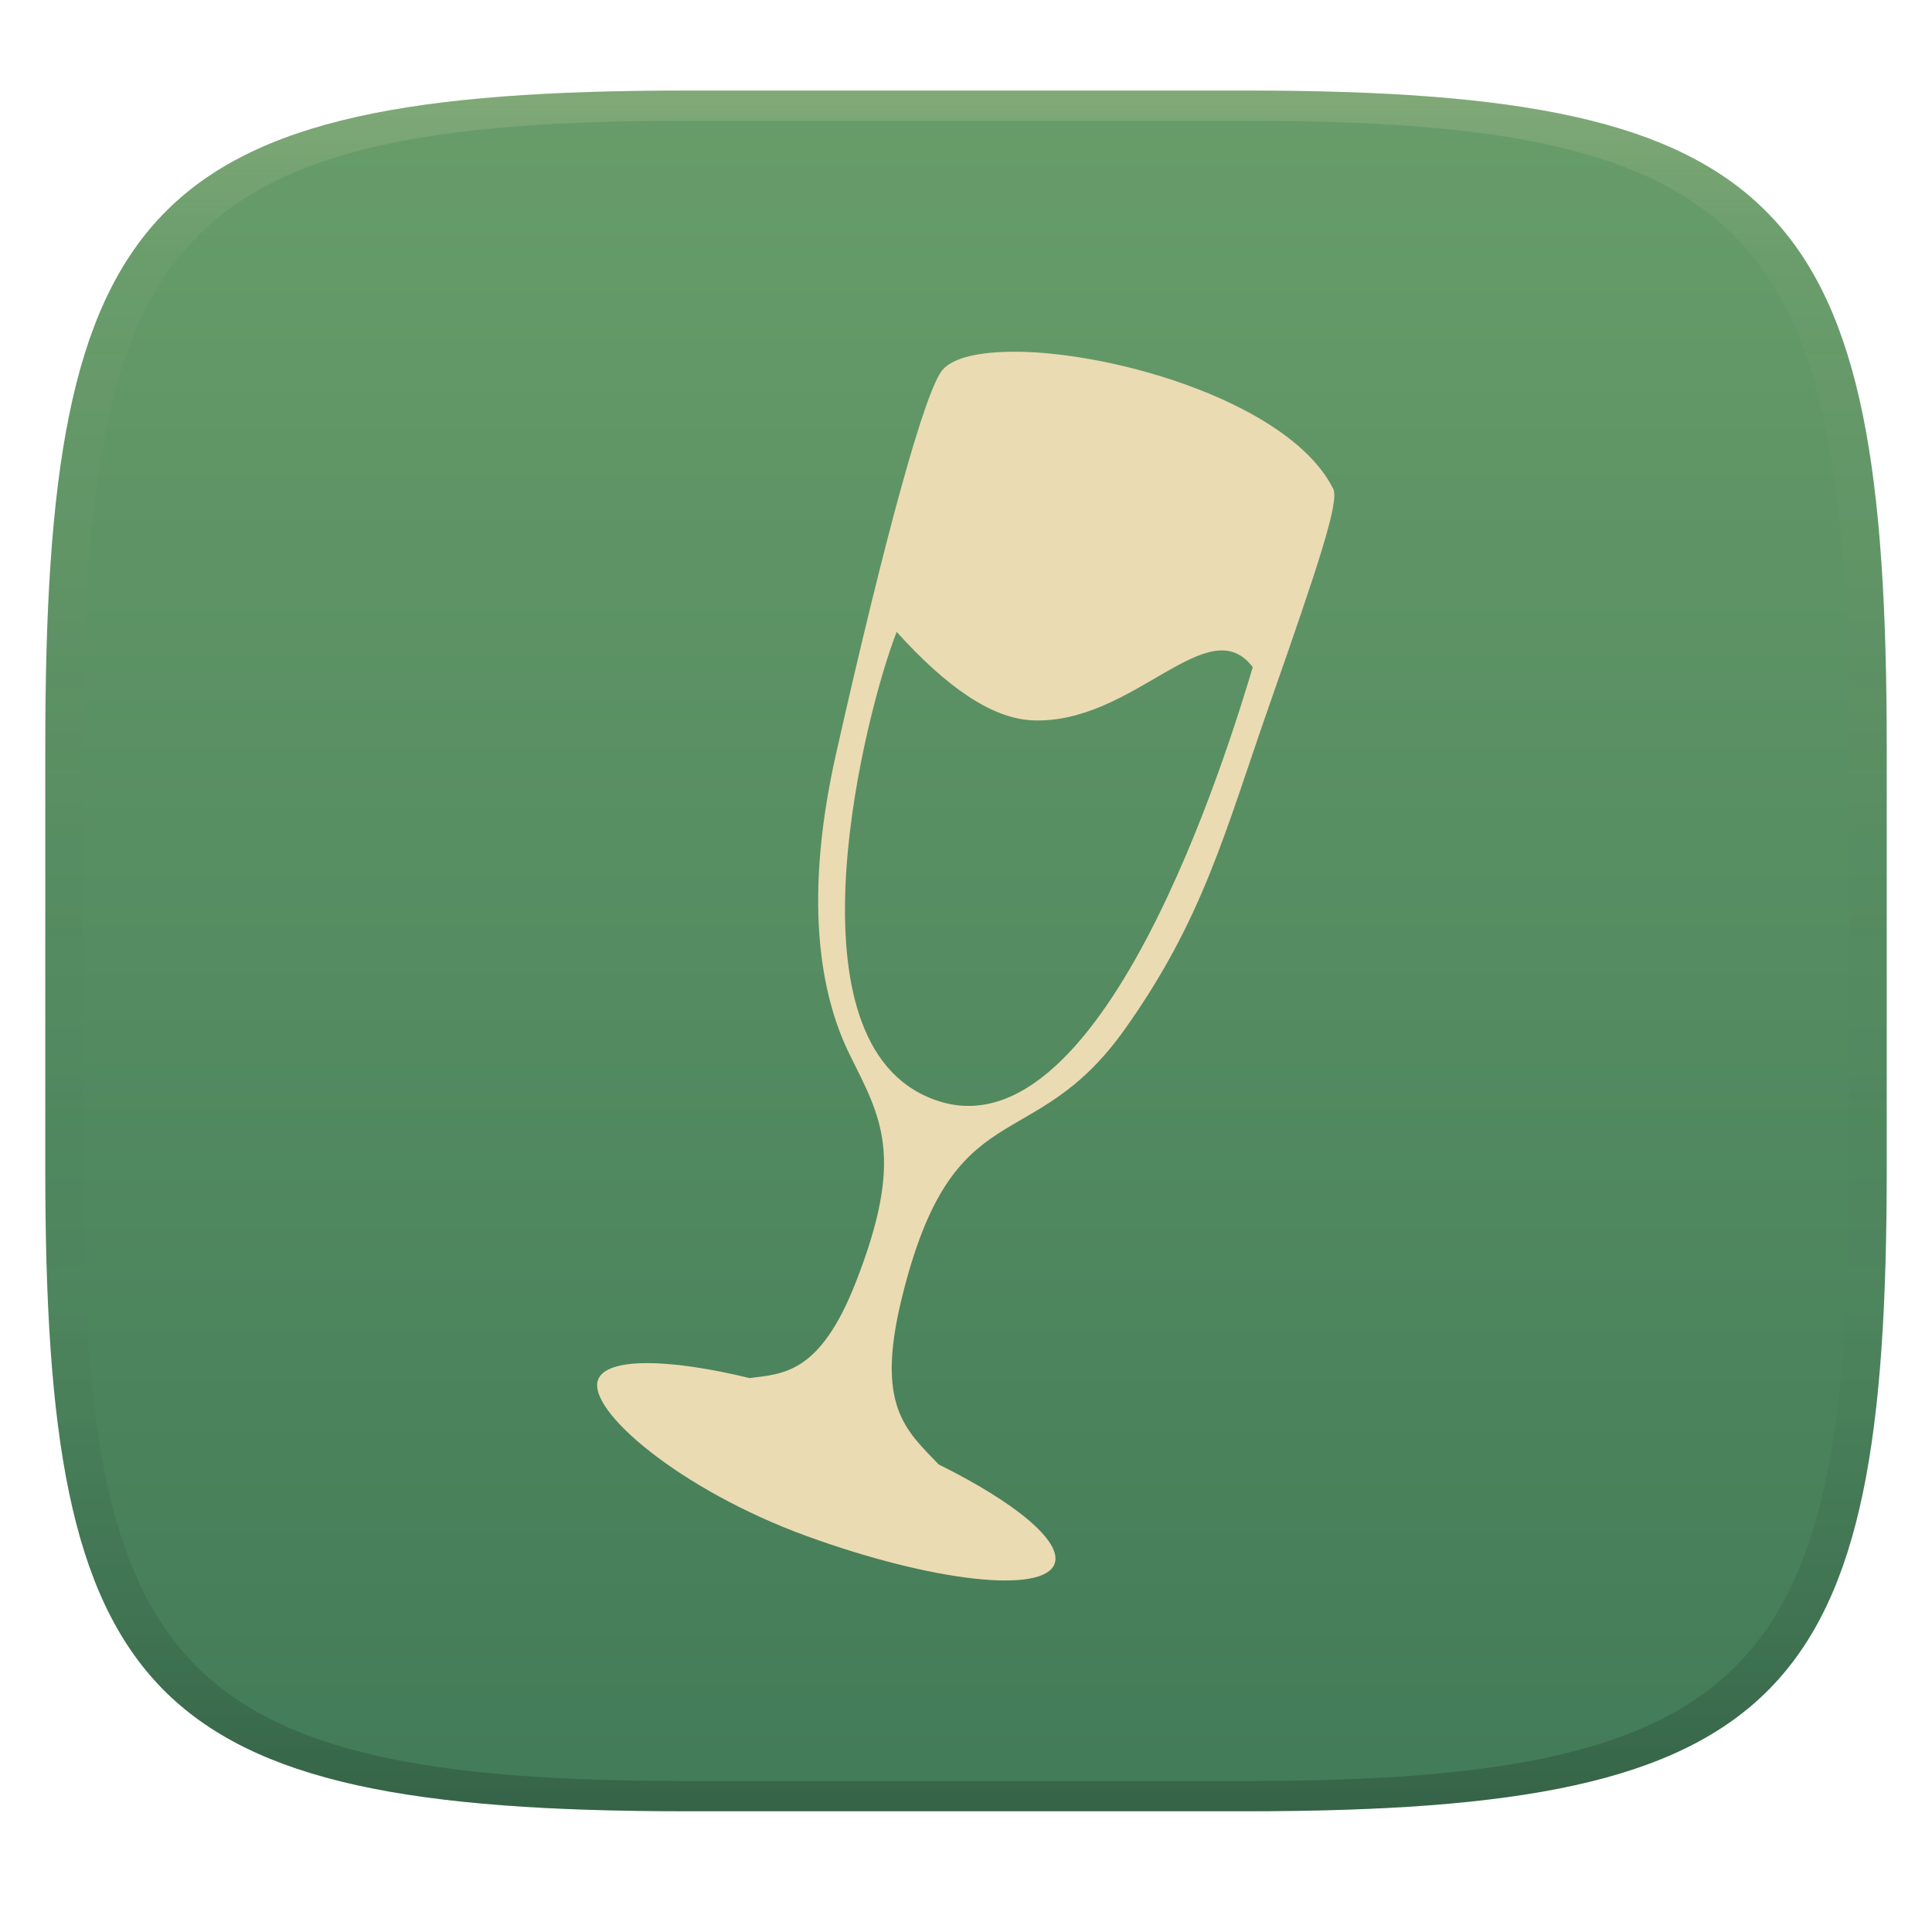
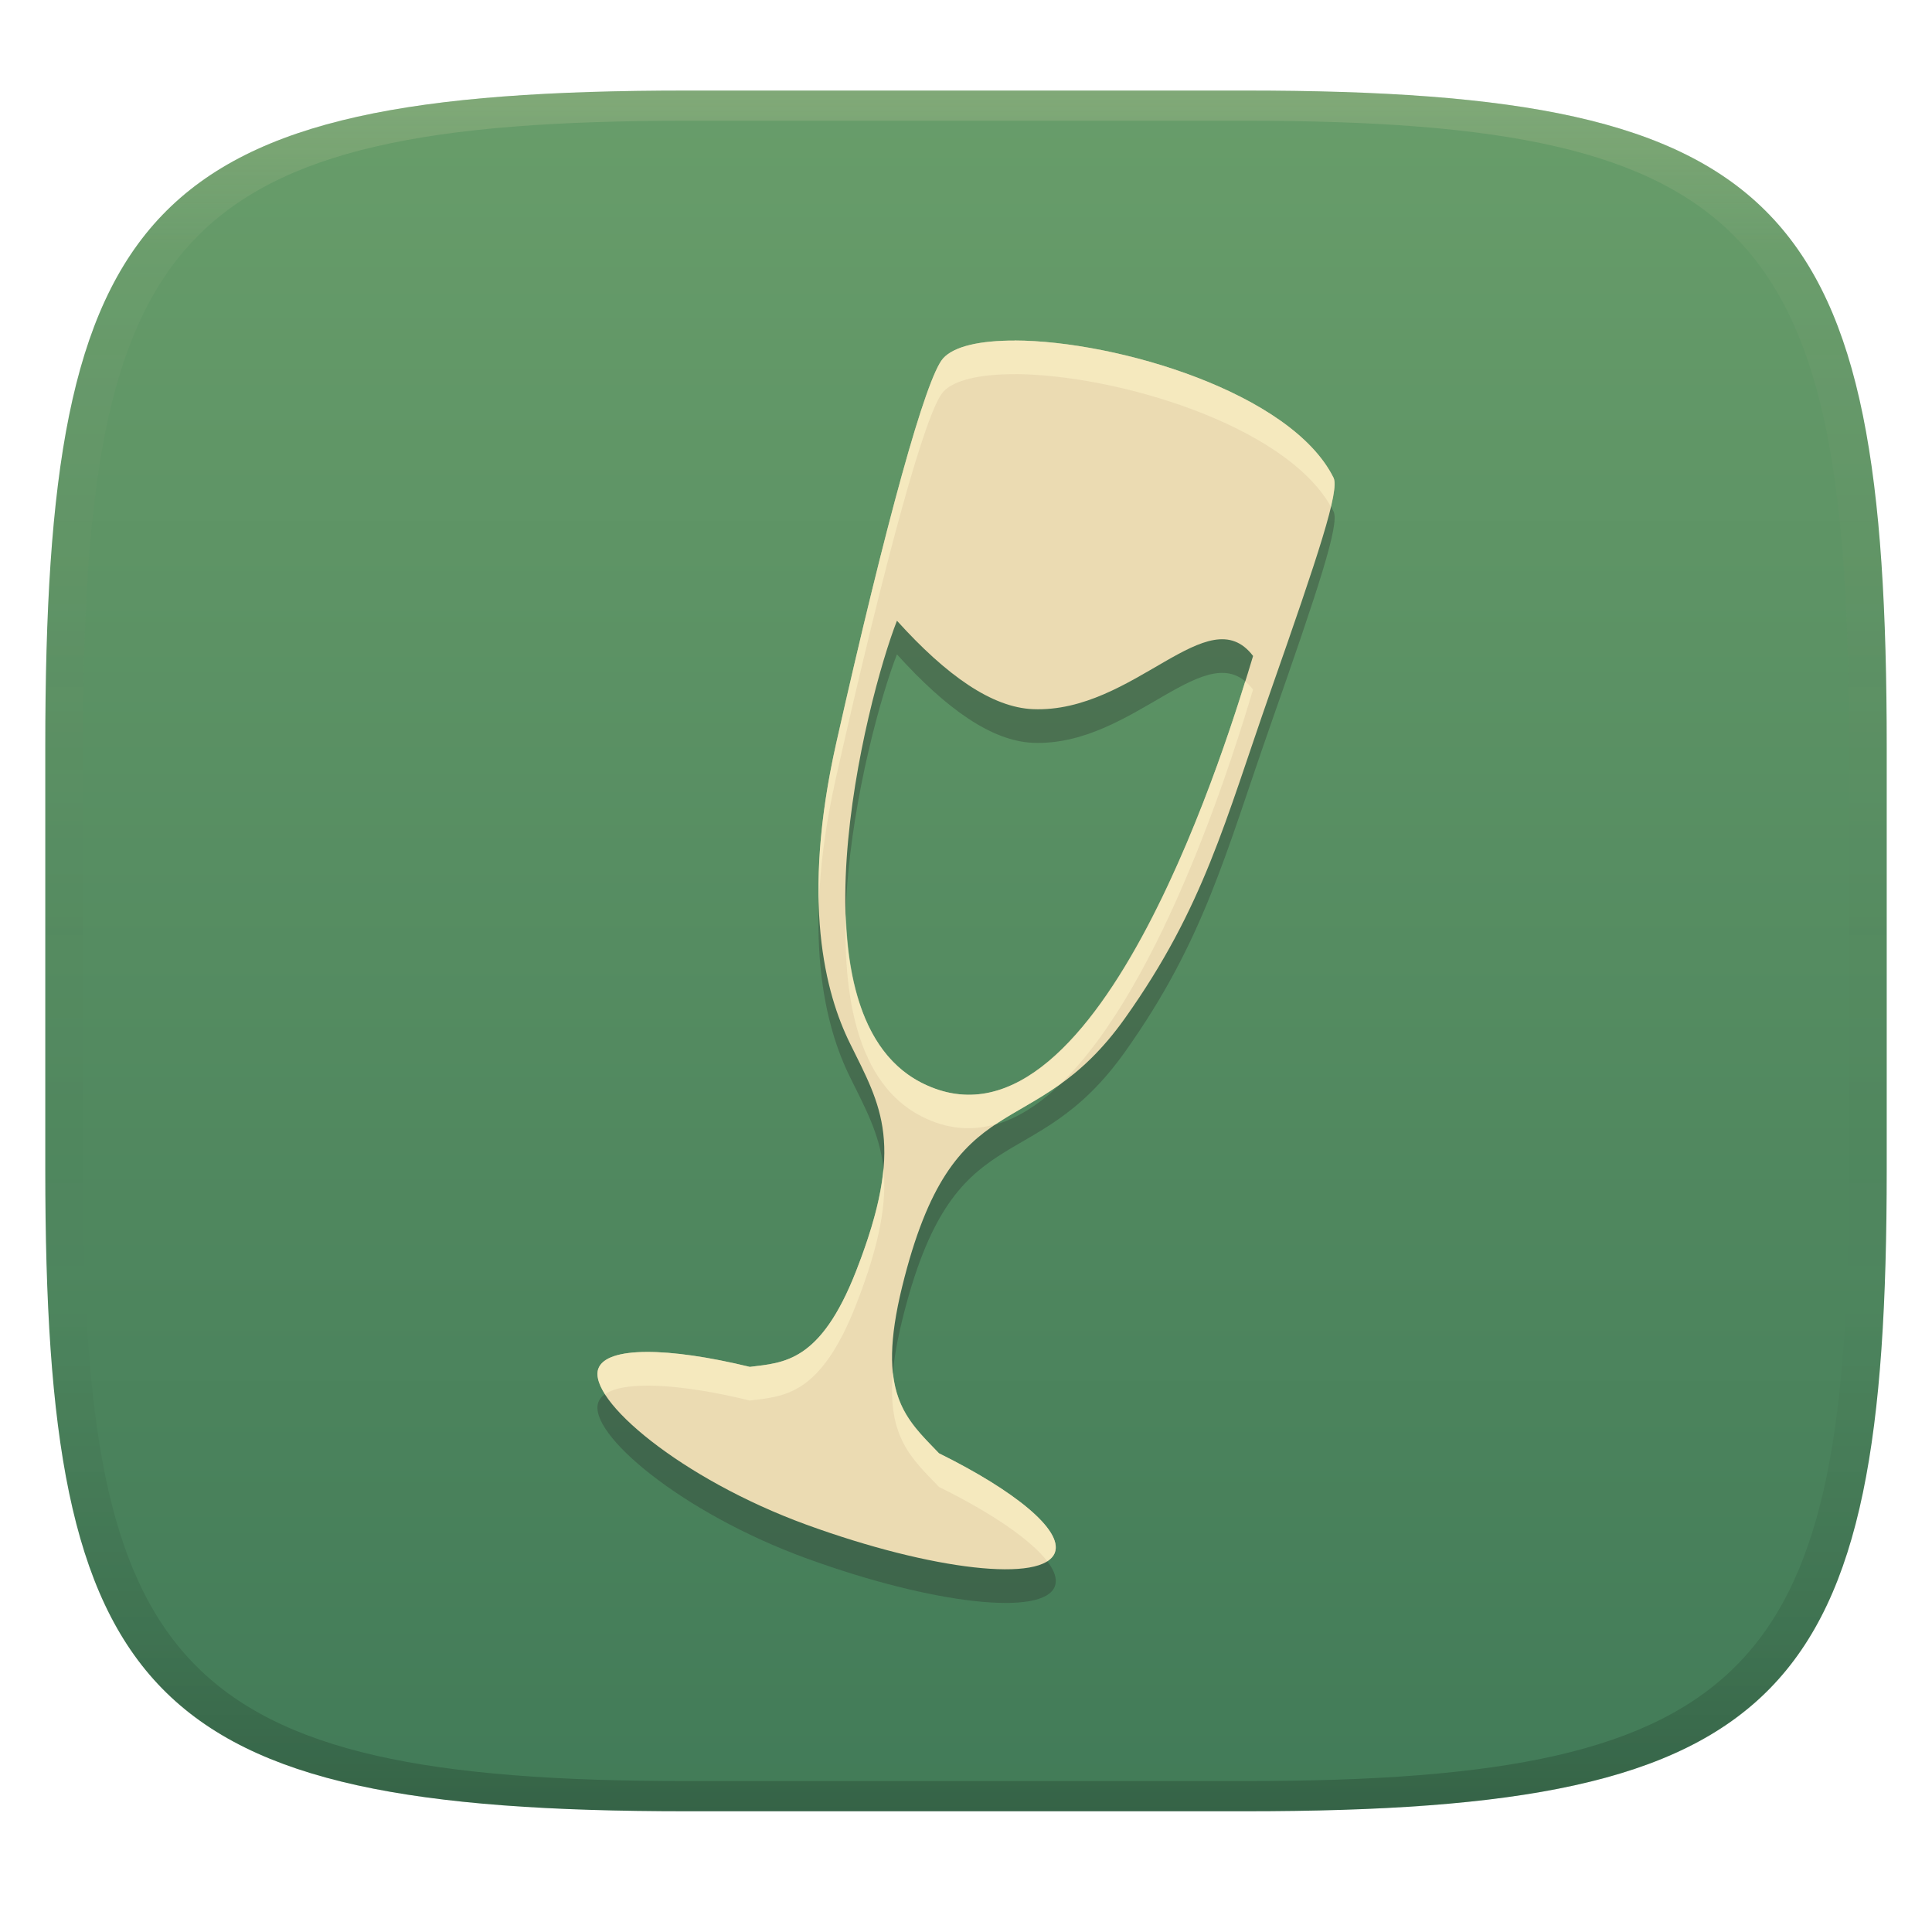
<svg xmlns="http://www.w3.org/2000/svg" width="256" height="256" version="1.1">
  <defs>
    <linearGradient id="linearGradient31" x1=".5" x2=".5" y2="1" gradientTransform="matrix(244,0,0,228,5.986,12)" gradientUnits="userSpaceOnUse">
      <stop stop-color="#ebdbb2" stop-opacity=".2" offset="0" />
      <stop stop-color="#ebdbb2" stop-opacity=".05" offset=".1" />
      <stop stop-opacity="0" offset=".704" />
      <stop stop-opacity=".1" offset=".897" />
      <stop stop-opacity=".2" offset="1" />
    </linearGradient>
    <linearGradient id="linearGradient6" x1="140" x2="140" y1="12" y2="240" gradientUnits="userSpaceOnUse">
      <stop stop-color="#689d6a" offset="0" />
      <stop stop-color="#427b58" offset="1" />
    </linearGradient>
  </defs>
  <path d="m165 12c72 0 85 15 85 87v56c0 70-13 85-85 85h-74c-72 0-85-15-85-85v-56c0-72 13-87 85-87z" fill="url(#linearGradient6)" style="isolation:isolate" />
-   <path class="ColorScheme-Text" d="m134.4 46.61c-4.54-0.011-8.033 0.746-9.476 2.362-2.289 2.564-7.56 21.68-14.14 50.9-4.745 21.03-1.445 33.29 1.797 39.85 4.145 8.39 7.37 13.43 0.82 30.18-4.745 12.13-9.583 12.13-14.08 12.7-10.83-2.635-19.01-2.726-20.08 0.238-1.461 4.055 10.9 14.59 27.6 20.68 16.7 6.083 31.43 7.734 32.9 3.679 1.071-2.974-5.304-8.18-15.36-13.15-4.414-4.6-8.38-7.805-4.884-22.06 6.839-27.87 17.27-18.3 29.56-35.63 10.43-14.7 13.2-25.98 19.23-43.2 6.398-18.25 9.204-26.7 8.376-28.37-5.578-11.24-28.64-18.15-42.26-18.19zm-15.59 37.12c6.591 7.295 12.61 11.5 18.04 11.72 13.4 0.534 23.2-14.86 29.15-7.049-2.868 9.526-20.15 67.22-43.18 56.91-19.08-8.412-8.036-51.32-4.009-61.58z" color="#ebdbb2" fill="currentColor" stroke-width="5.553" />
+   <path class="ColorScheme-Text" d="m134.44 49.587c-4.54-0.011-8.033 0.746-9.476 2.362-2.289 2.564-7.56 21.68-14.14 50.9-4.745 21.03-1.445 33.29 1.797 39.85 4.145 8.39 7.37 13.43 0.82 30.18-4.745 12.13-9.583 12.13-14.08 12.7-10.83-2.635-19.01-2.726-20.08 0.238-1.461 4.055 10.9 14.59 27.6 20.68 16.7 6.083 31.43 7.734 32.9 3.679 1.071-2.974-5.304-8.18-15.36-13.15-4.414-4.6-8.38-7.805-4.884-22.06 6.839-27.87 17.27-18.3 29.56-35.63 10.43-14.7 13.2-25.98 19.23-43.2 6.398-18.25 9.204-26.7 8.376-28.37-5.578-11.24-28.64-18.15-42.26-18.19zm-15.59 37.12c6.591 7.295 12.61 11.5 18.04 11.72 13.4 0.534 23.2-14.86 29.15-7.05-2.868 9.526-20.15 67.22-43.18 56.91-19.08-8.412-8.036-51.32-4.009-61.58z" color="#ebdbb2" fill="#282828" opacity=".3" stroke-width="5.553" />
+   <path class="ColorScheme-Text" d="m134.44 45.128c-4.54-0.011-8.033 0.746-9.476 2.362-2.289 2.564-7.56 21.68-14.14 50.9-4.745 21.03-1.445 33.29 1.797 39.85 4.145 8.39 7.37 13.43 0.82 30.18-4.745 12.13-9.583 12.13-14.08 12.7-10.83-2.635-19.01-2.726-20.08 0.238-1.461 4.055 10.9 14.59 27.6 20.68 16.7 6.083 31.43 7.734 32.9 3.679 1.071-2.974-5.304-8.18-15.36-13.15-4.414-4.6-8.38-7.805-4.884-22.06 6.839-27.87 17.27-18.3 29.56-35.63 10.43-14.7 13.2-25.98 19.23-43.2 6.398-18.25 9.204-26.7 8.376-28.37-5.578-11.24-28.64-18.15-42.26-18.19zm-15.59 37.12c6.591 7.295 12.61 11.5 18.04 11.72 13.4 0.534 23.2-14.86 29.15-7.049-2.868 9.526-20.15 67.22-43.18 56.91-19.08-8.412-8.036-51.32-4.009-61.58z" color="#ebdbb2" fill="currentColor" stroke-width="5.553" />
+   <path class="ColorScheme-Text" d="m134.44 45.116-2e-3 0.012c-4.54-0.011-8.034 0.745-9.477 2.361-2.289 2.564-7.561 21.68-14.141 50.9-1.931 8.556-2.515 15.639-2.328 21.498 0.171-4.907 0.865-10.553 2.328-17.039 6.58-29.22 11.852-48.336 14.141-50.9 1.443-1.616 4.937-2.372 9.477-2.361l2e-3 -0.012c13.36 0.039 35.793 6.693 41.91 17.555 0.468-1.991 0.612-3.294 0.35-3.824-5.578-11.24-28.64-18.149-42.26-18.189zm30.557 45.166c-4.609 14.893-20.837 63.081-42.139 53.545-7.717-3.402-10.463-12.468-10.781-22.715-0.389 12.006 1.957 23.285 10.781 27.176 3.147 1.409 6.182 1.512 9.092 0.678 2.66-1.776 5.513-3.152 8.533-5.307 13.869-13.338 23.481-45.394 25.555-52.281-0.335-0.439-0.682-0.796-1.041-1.096zm-47.941 64.578c-0.32 3.572-1.398 7.884-3.617 13.559-4.745 12.13-9.583 12.129-14.08 12.699-10.83-2.635-19.01-2.724-20.08 0.24-0.312 0.865 0.039 2.035 0.893 3.383 2.577-1.805 9.9-1.422 19.187 0.838 4.497-0.57 9.335-0.571 14.08-12.701 3.225-8.248 4.075-13.65 3.617-18.018zm1.258 27.006c-0.779 8.597 2.514 11.418 6.106 15.16 6.964 3.442 12.157 6.995 14.34 9.844 0.493-0.315 0.852-0.693 1.02-1.154 1.071-2.974-5.303-8.178-15.359-13.148-2.88-3.002-5.556-5.43-6.106-10.701z" fill="#fbf1c7" opacity=".6" />
  <path d="m91 12c-72 0-85 15-85 87v56c0 70 13 85 85 85h74c72 0 85-15 85-85v-56c0-72-13-87-85-87zm0 4h74c68 0 80 15 80 83v56c0 66-12 81-80 81h-74c-68 0-80-15-80-81v-56c0-68 12-83 80-83z" fill="url(#linearGradient31)" style="isolation:isolate" />
</svg>
